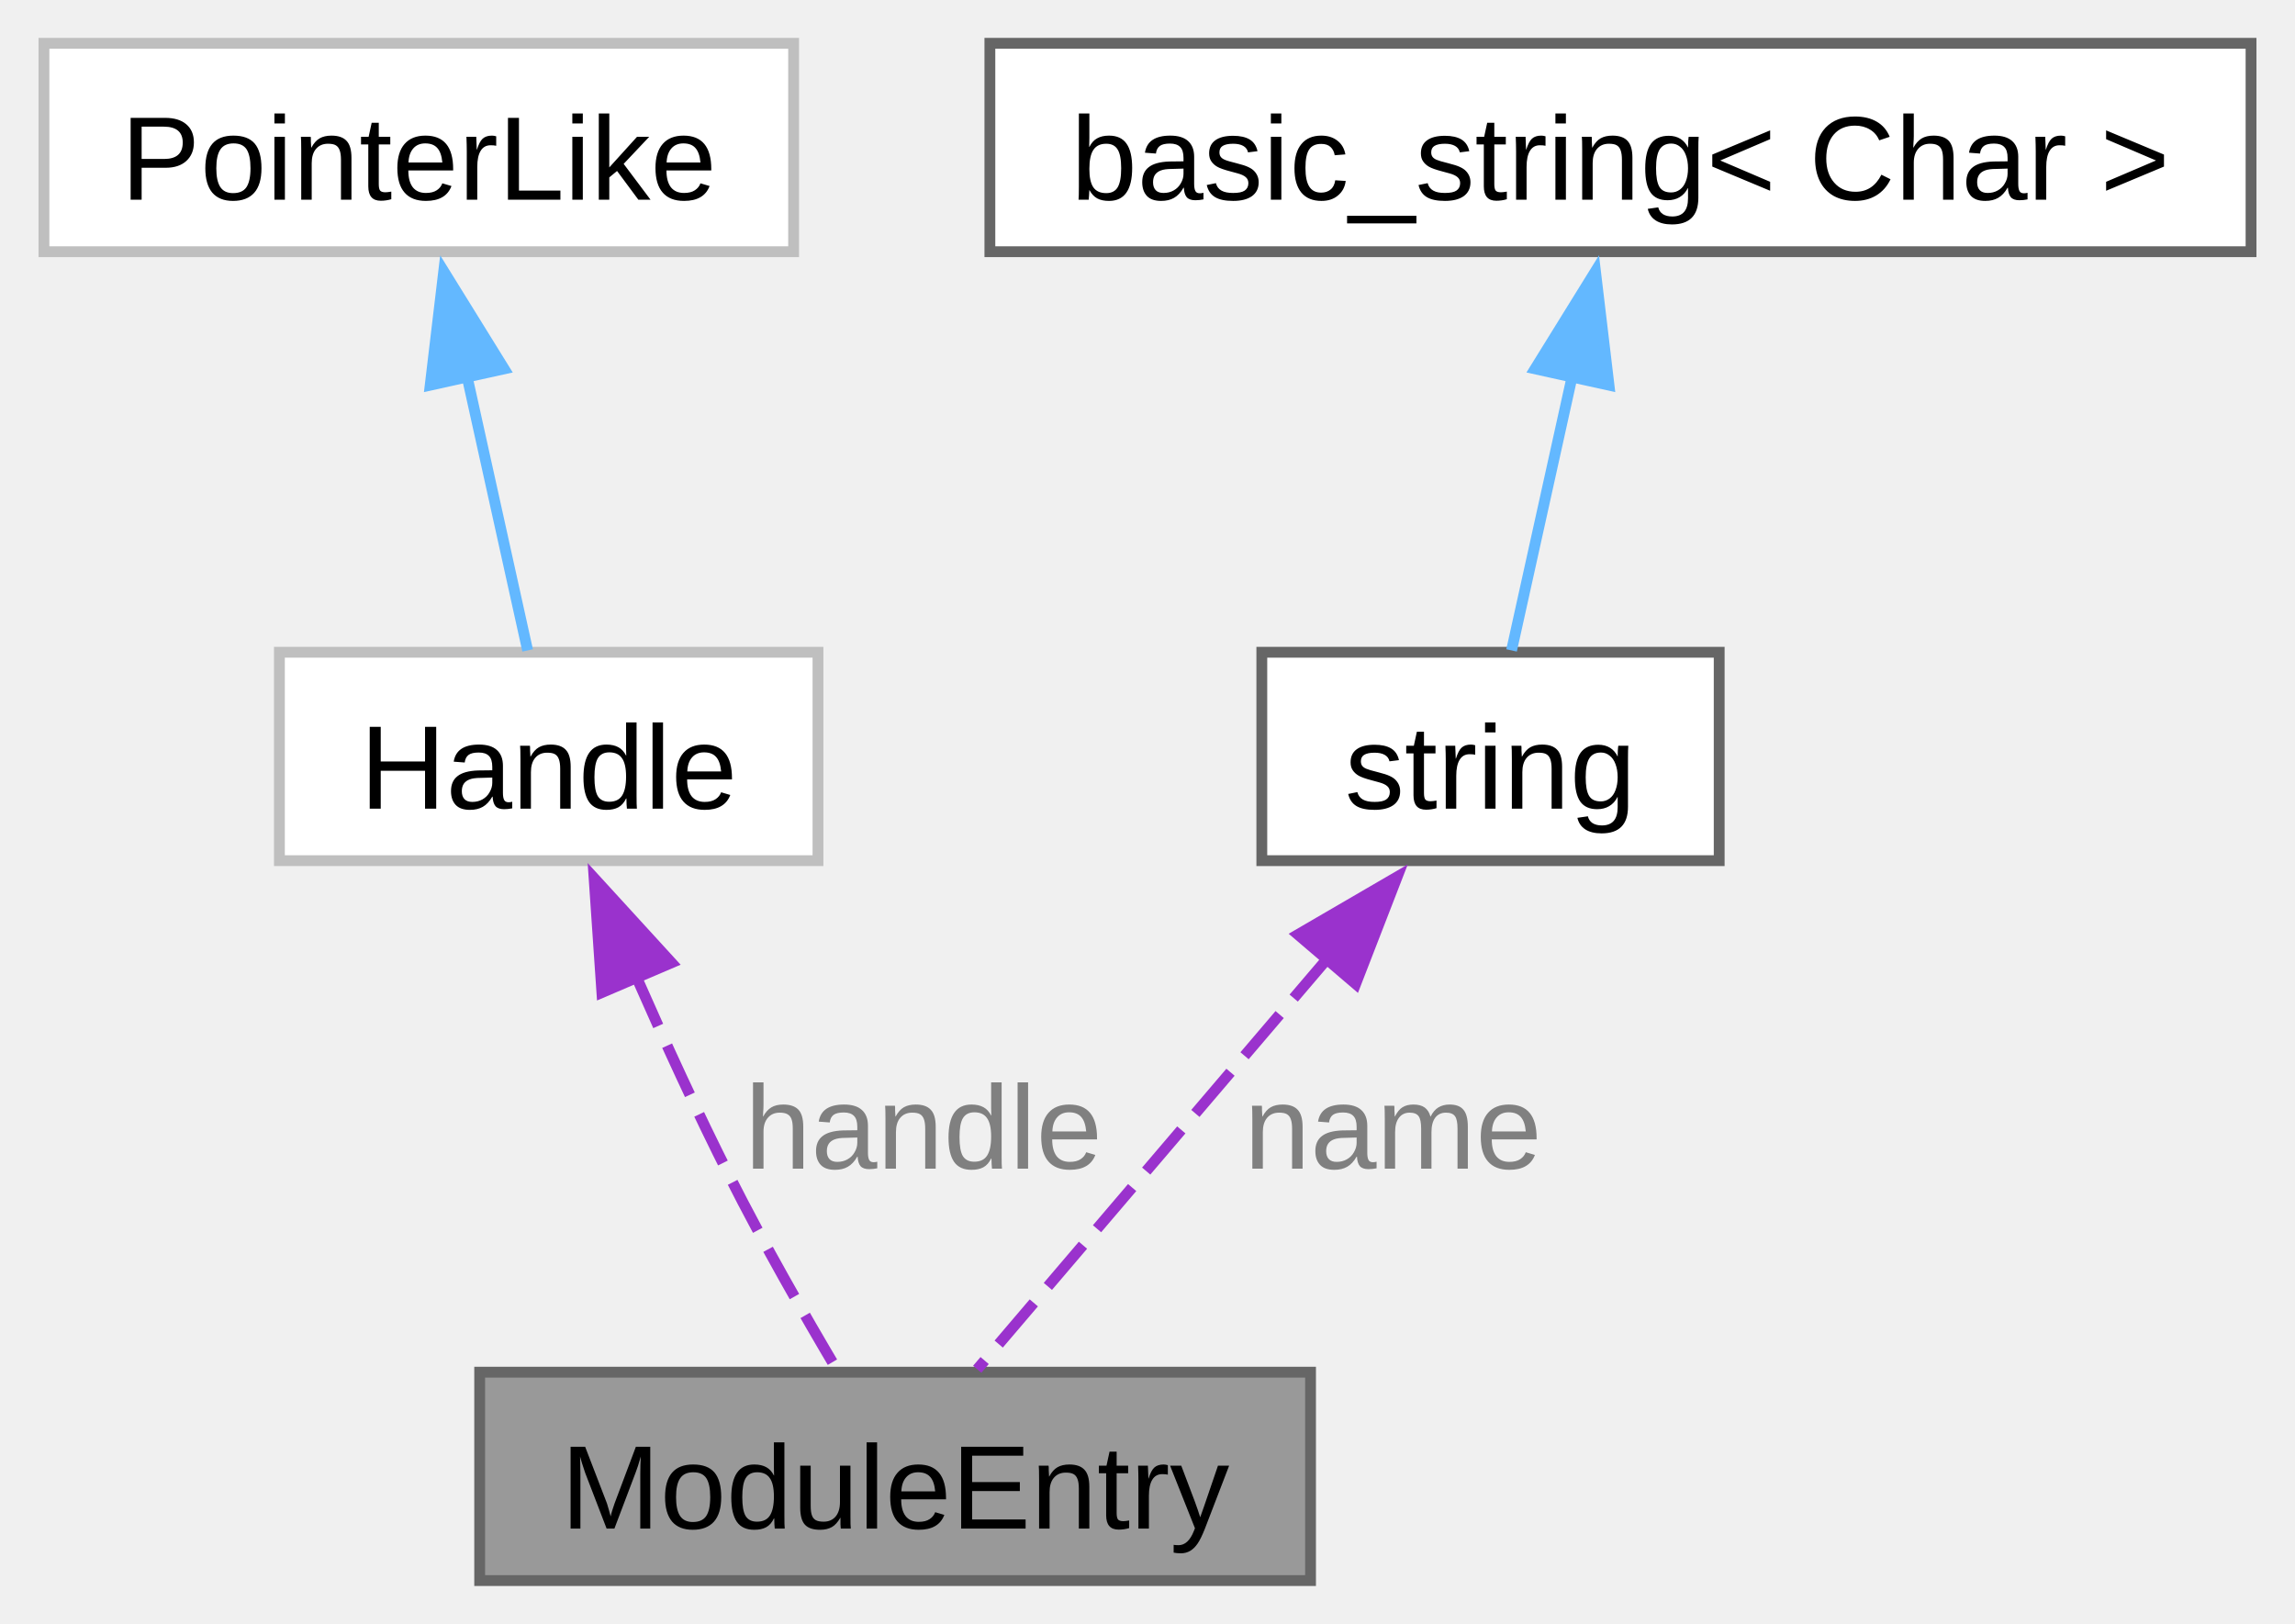
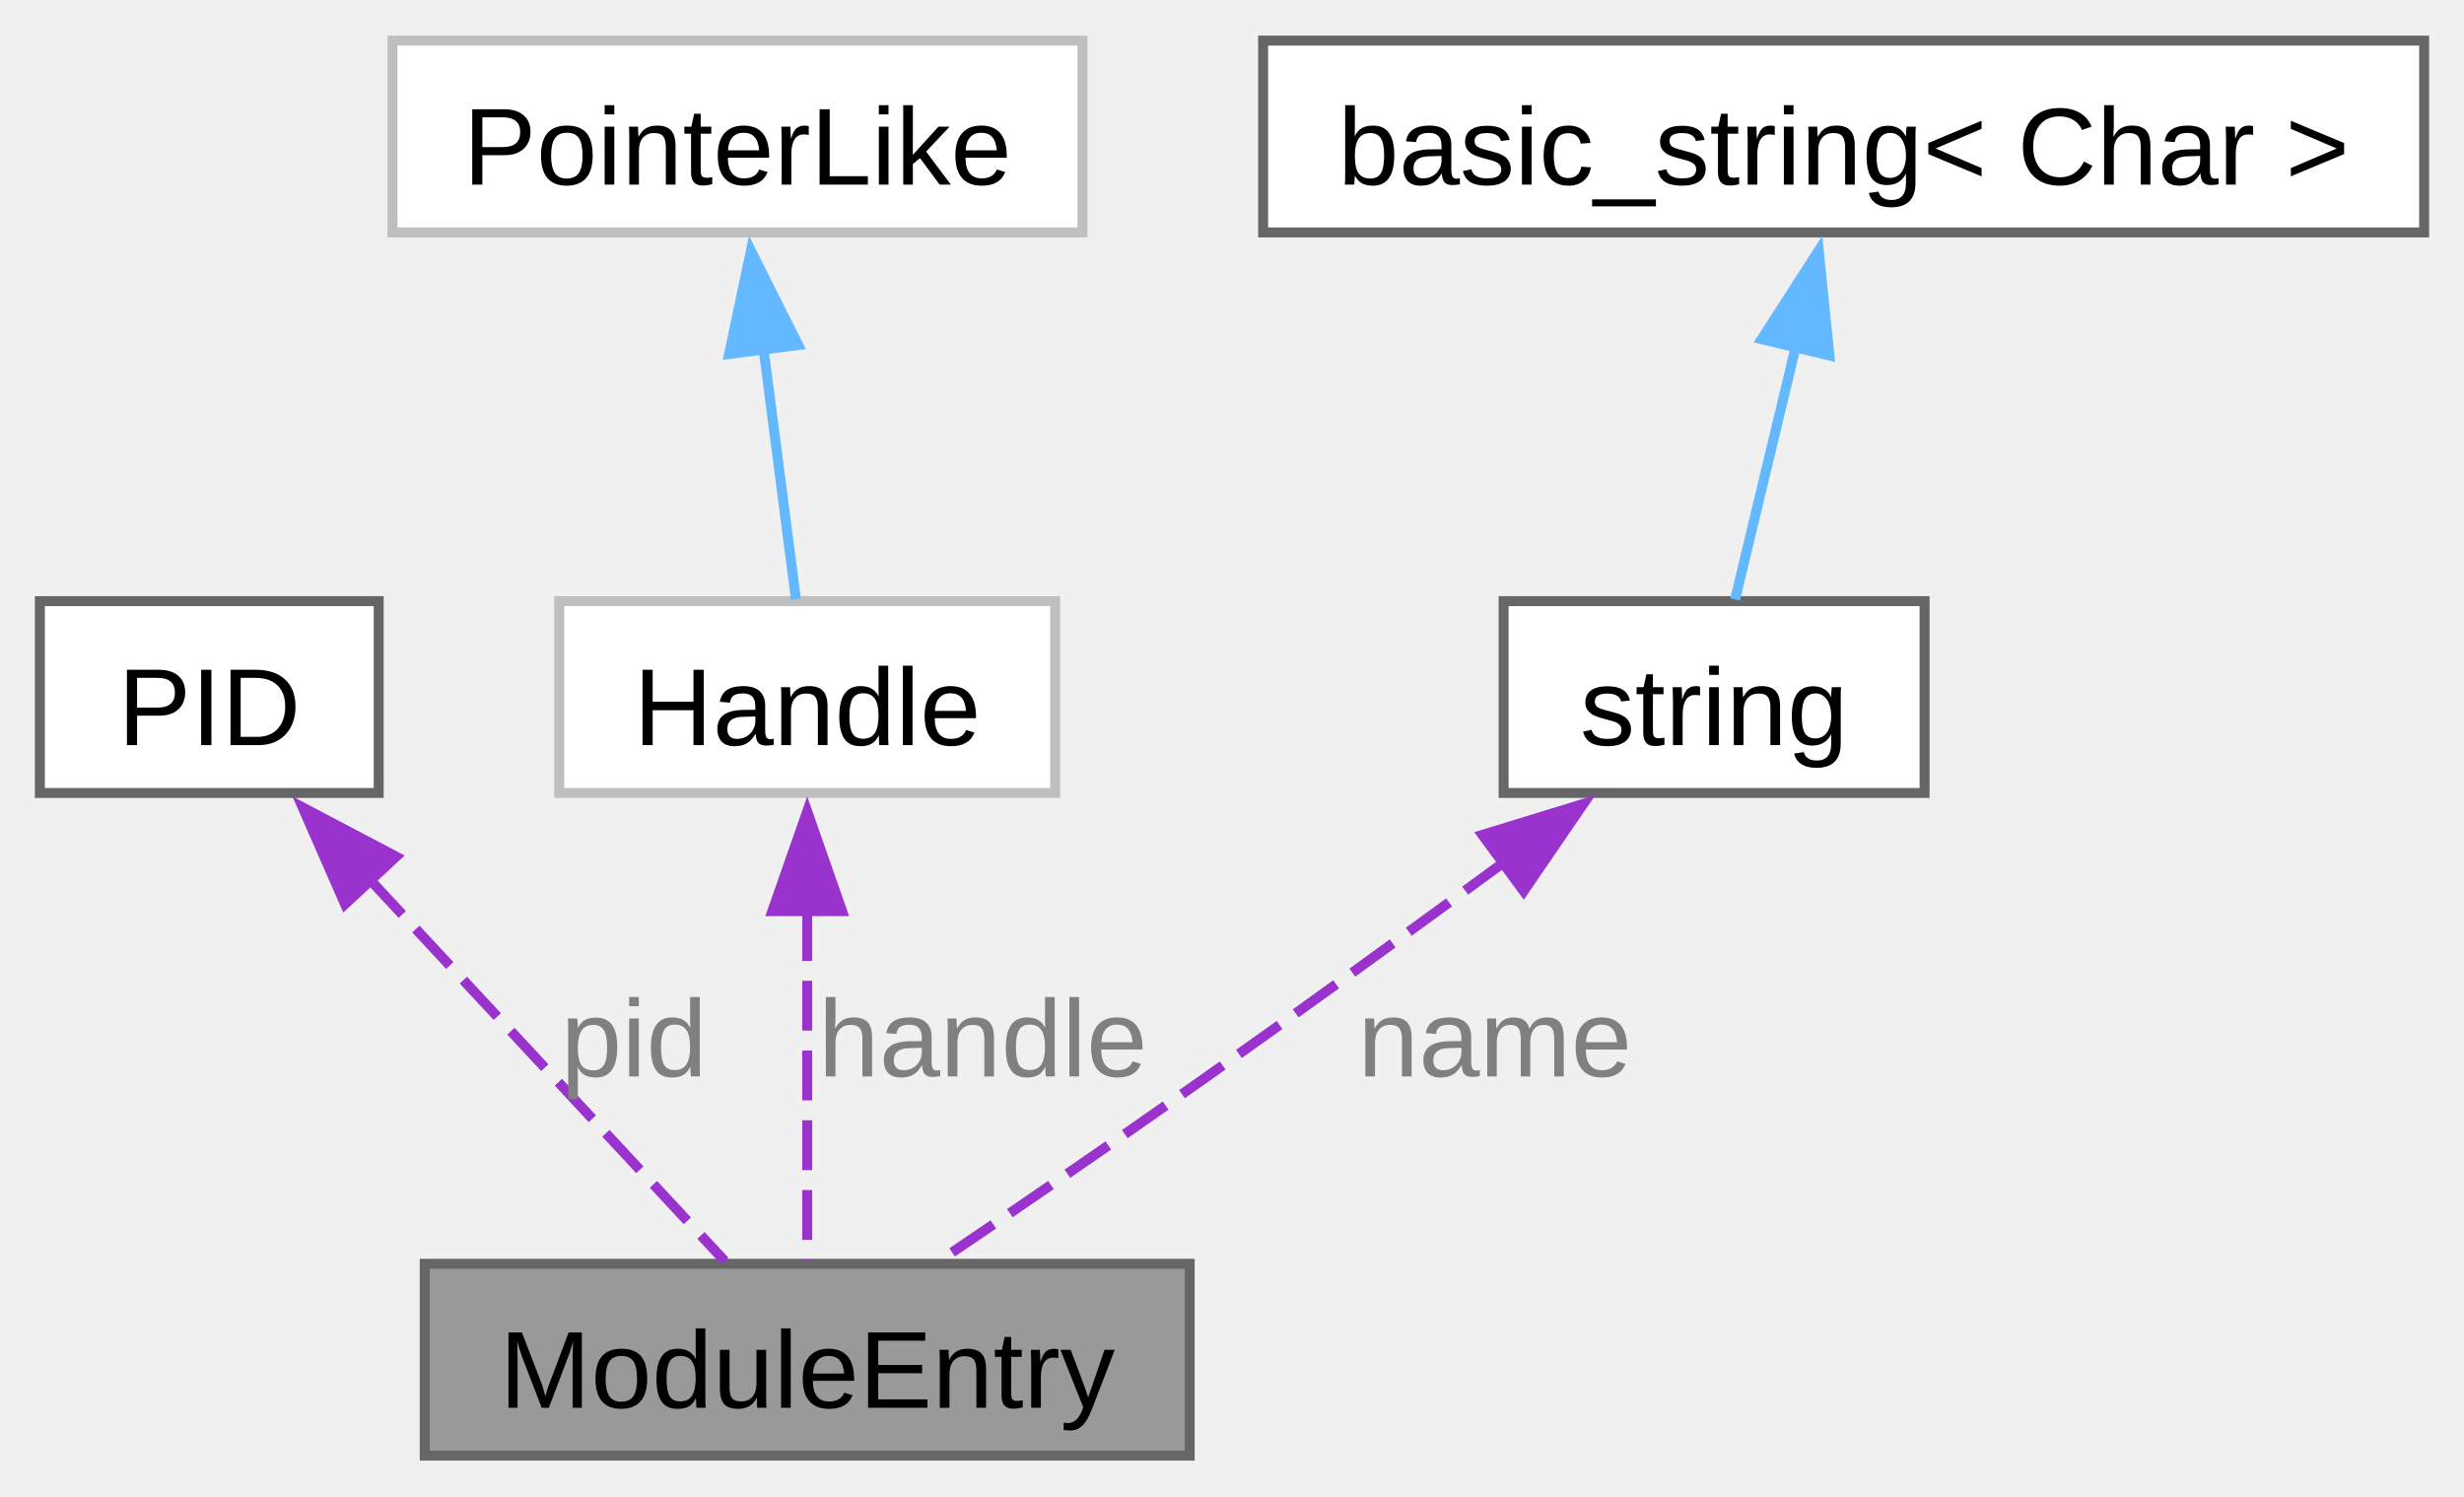
- <svg xmlns="http://www.w3.org/2000/svg" xmlns:xlink="http://www.w3.org/1999/xlink" width="212pt" height="150pt" viewBox="0.00 0.00 211.88 150.00">
+ <svg xmlns="http://www.w3.org/2000/svg" xmlns:xlink="http://www.w3.org/1999/xlink" width="247pt" height="150pt" viewBox="0.00 0.00 247.25 150.00">
  <g id="graph0" class="graph" transform="scale(1 1) rotate(0) translate(4 146)">
    <g id="Node000001" class="node">
      <g id="a_Node000001">
        <a xlink:title="Describes an entry from a list of the modules belonging to the specified process.">
-           <polygon fill="#999999" stroke="#666666" points="117,-19.25 40.25,-19.25 40.25,0 117,0 117,-19.25" />
-           <text text-anchor="middle" x="78.62" y="-4.8" font-family="Arial" font-size="11.00">ModuleEntry</text>
+           <polygon fill="#999999" stroke="#666666" points="115.38,-19.25 38.62,-19.25 38.62,0 115.38,0 115.38,-19.25" />
+           <text text-anchor="middle" x="77" y="-4.8" font-family="Arial" font-size="11.00">ModuleEntry</text>
        </a>
      </g>
    </g>
    <g id="Node000002" class="node">
      <g id="a_Node000002">
-         <a xlink:href="../../dd/d5e/structwinapi_1_1Handle.html" target="_top" xlink:title=" ">
-           <polygon fill="white" stroke="#bfbfbf" points="71.5,-85.75 21.75,-85.75 21.75,-66.5 71.5,-66.5 71.5,-85.75" />
-           <text text-anchor="middle" x="46.62" y="-71.3" font-family="Arial" font-size="11.00">Handle</text>
+         <a xlink:href="../../df/d9b/structwinapi_1_1PID.html" target="_top" xlink:title="Wrapper for process ID (PID) integer.">
+           <polygon fill="white" stroke="#666666" points="34,-85.75 0,-85.75 0,-66.5 34,-66.5 34,-85.75" />
+           <text text-anchor="middle" x="17" y="-71.3" font-family="Arial" font-size="11.00">PID</text>
        </a>
      </g>
    </g>
    <g id="edge1_Node000001_Node000002" class="edge">
      <g id="a_edge1_Node000001_Node000002">
        <a xlink:title=" ">
-           <path fill="none" stroke="#9a32cd" stroke-dasharray="5,2" d="M54.71,-55.8C57.35,-49.79 60.37,-43.19 63.38,-37.25 66.45,-31.17 70.26,-24.51 73.31,-19.37" />
-           <polygon fill="#9a32cd" stroke="#9a32cd" points="51.54,-54.32 50.82,-64.89 57.97,-57.07 51.54,-54.32" />
+           <path fill="none" stroke="#9a32cd" stroke-dasharray="5,2" d="M32.96,-57.97C44.47,-45.6 59.53,-29.4 68.73,-19.52" />
+           <polygon fill="#9a32cd" stroke="#9a32cd" points="30.62,-55.34 26.37,-65.05 35.75,-60.11 30.62,-55.34" />
        </a>
      </g>
-       <text text-anchor="middle" x="81.25" y="-38.05" font-family="Arial" font-size="11.00" fill="grey"> handle</text>
+       <text text-anchor="middle" x="59.62" y="-38.05" font-family="Arial" font-size="11.00" fill="grey"> pid</text>
    </g>
    <g id="Node000003" class="node">
      <g id="a_Node000003">
-         <a xlink:href="../../db/d87/structwinapi_1_1detail_1_1PointerLike.html" target="_top" xlink:title=" ">
-           <polygon fill="white" stroke="#bfbfbf" points="69.25,-142 0,-142 0,-122.75 69.25,-122.75 69.25,-142" />
-           <text text-anchor="middle" x="34.62" y="-127.55" font-family="Arial" font-size="11.00">PointerLike</text>
+         <a xlink:href="../../dd/d5e/structwinapi_1_1Handle.html" target="_top" xlink:title=" ">
+           <polygon fill="white" stroke="#bfbfbf" points="101.88,-85.75 52.12,-85.75 52.12,-66.5 101.88,-66.5 101.88,-85.75" />
+           <text text-anchor="middle" x="77" y="-71.3" font-family="Arial" font-size="11.00">Handle</text>
        </a>
      </g>
    </g>
-     <g id="edge2_Node000002_Node000003" class="edge">
-       <g id="a_edge2_Node000002_Node000003">
+     <g id="edge2_Node000001_Node000003" class="edge">
+       <g id="a_edge2_Node000001_Node000003">
        <a xlink:title=" ">
-           <path fill="none" stroke="#63b8ff" d="M39.09,-111.19C41.02,-102.48 43.17,-92.74 44.68,-85.92" />
-           <polygon fill="#63b8ff" stroke="#63b8ff" points="35.68,-110.42 36.93,-120.94 42.51,-111.93 35.68,-110.42" />
+           <path fill="none" stroke="#9a32cd" stroke-dasharray="5,2" d="M77,-54.65C77,-42.82 77,-28.54 77,-19.52" />
+           <polygon fill="#9a32cd" stroke="#9a32cd" points="73.5,-54.64 77,-64.64 80.5,-54.64 73.5,-54.64" />
+         </a>
+       </g>
+       <text text-anchor="middle" x="94.62" y="-38.05" font-family="Arial" font-size="11.00" fill="grey"> handle</text>
+     </g>
+     <g id="Node000004" class="node">
+       <g id="a_Node000004">
+         <a xlink:href="../../db/d87/structwinapi_1_1detail_1_1PointerLike.html" target="_top" xlink:title=" ">
+           <polygon fill="white" stroke="#bfbfbf" points="104.62,-142 35.38,-142 35.38,-122.75 104.62,-122.75 104.62,-142" />
+           <text text-anchor="middle" x="70" y="-127.55" font-family="Arial" font-size="11.00">PointerLike</text>
        </a>
      </g>
    </g>
-     <g id="Node000004" class="node">
-       <g id="a_Node000004">
+     <g id="edge3_Node000003_Node000004" class="edge">
+       <g id="a_edge3_Node000003_Node000004">
        <a xlink:title=" ">
-           <polygon fill="white" stroke="#666666" points="154.75,-85.75 112.5,-85.75 112.5,-66.5 154.75,-66.5 154.75,-85.75" />
-           <text text-anchor="middle" x="133.62" y="-71.3" font-family="Arial" font-size="11.00">string</text>
+           <path fill="none" stroke="#63b8ff" d="M72.6,-111.19C73.73,-102.48 74.98,-92.74 75.87,-85.92" />
+           <polygon fill="#63b8ff" stroke="#63b8ff" points="69.16,-110.55 71.35,-120.92 76.1,-111.45 69.16,-110.55" />
        </a>
      </g>
-     </g>
-     <g id="edge3_Node000001_Node000004" class="edge">
-       <g id="a_edge3_Node000001_Node000004">
-         <a xlink:title=" ">
-           <path fill="none" stroke="#9a32cd" stroke-dasharray="5,2" d="M118.69,-57.61C108.18,-45.28 94.55,-29.31 86.21,-19.52" />
-           <polygon fill="#9a32cd" stroke="#9a32cd" points="115.84,-59.67 125,-65 121.17,-55.12 115.84,-59.67" />
-         </a>
-       </g>
-       <text text-anchor="middle" x="124.62" y="-38.05" font-family="Arial" font-size="11.00" fill="grey"> name</text>
    </g>
    <g id="Node000005" class="node">
      <g id="a_Node000005">
        <a xlink:title=" ">
-           <polygon fill="white" stroke="#666666" points="203.88,-142 87.38,-142 87.38,-122.75 203.88,-122.75 203.88,-142" />
-           <text text-anchor="middle" x="145.62" y="-127.55" font-family="Arial" font-size="11.00">basic_string&lt; Char &gt;</text>
+           <polygon fill="white" stroke="#666666" points="189.12,-85.75 146.88,-85.75 146.88,-66.5 189.12,-66.5 189.12,-85.75" />
+           <text text-anchor="middle" x="168" y="-71.3" font-family="Arial" font-size="11.00">string</text>
        </a>
      </g>
    </g>
-     <g id="edge4_Node000004_Node000005" class="edge">
-       <g id="a_edge4_Node000004_Node000005">
+     <g id="edge4_Node000001_Node000005" class="edge">
+       <g id="a_edge4_Node000001_Node000005">
        <a xlink:title=" ">
-           <path fill="none" stroke="#63b8ff" d="M141.16,-111.19C139.23,-102.48 137.08,-92.74 135.57,-85.92" />
-           <polygon fill="#63b8ff" stroke="#63b8ff" points="137.74,-111.93 143.32,-120.94 144.57,-110.42 137.74,-111.93" />
+           <path fill="none" stroke="#9a32cd" stroke-dasharray="5,2" d="M147.06,-59.65C137.62,-52.73 126.3,-44.51 116,-37.25 107.56,-31.3 97.98,-24.75 90.43,-19.64" />
+           <polygon fill="#9a32cd" stroke="#9a32cd" points="144.75,-62.29 154.88,-65.4 148.89,-56.65 144.75,-62.29" />
+         </a>
+       </g>
+       <text text-anchor="middle" x="146" y="-38.05" font-family="Arial" font-size="11.00" fill="grey"> name</text>
+     </g>
+     <g id="Node000006" class="node">
+       <g id="a_Node000006">
+         <a xlink:title=" ">
+           <polygon fill="white" stroke="#666666" points="239.25,-142 122.75,-142 122.75,-122.75 239.25,-122.75 239.25,-142" />
+           <text text-anchor="middle" x="181" y="-127.55" font-family="Arial" font-size="11.00">basic_string&lt; Char &gt;</text>
+         </a>
+       </g>
+     </g>
+     <g id="edge5_Node000005_Node000006" class="edge">
+       <g id="a_edge5_Node000005_Node000006">
+         <a xlink:title=" ">
+           <path fill="none" stroke="#63b8ff" d="M176.24,-111.49C174.13,-102.7 171.76,-92.82 170.11,-85.92" />
+           <polygon fill="#63b8ff" stroke="#63b8ff" points="172.77,-112.04 178.5,-120.94 179.57,-110.4 172.77,-112.04" />
        </a>
      </g>
    </g>
  </g>
</svg>
